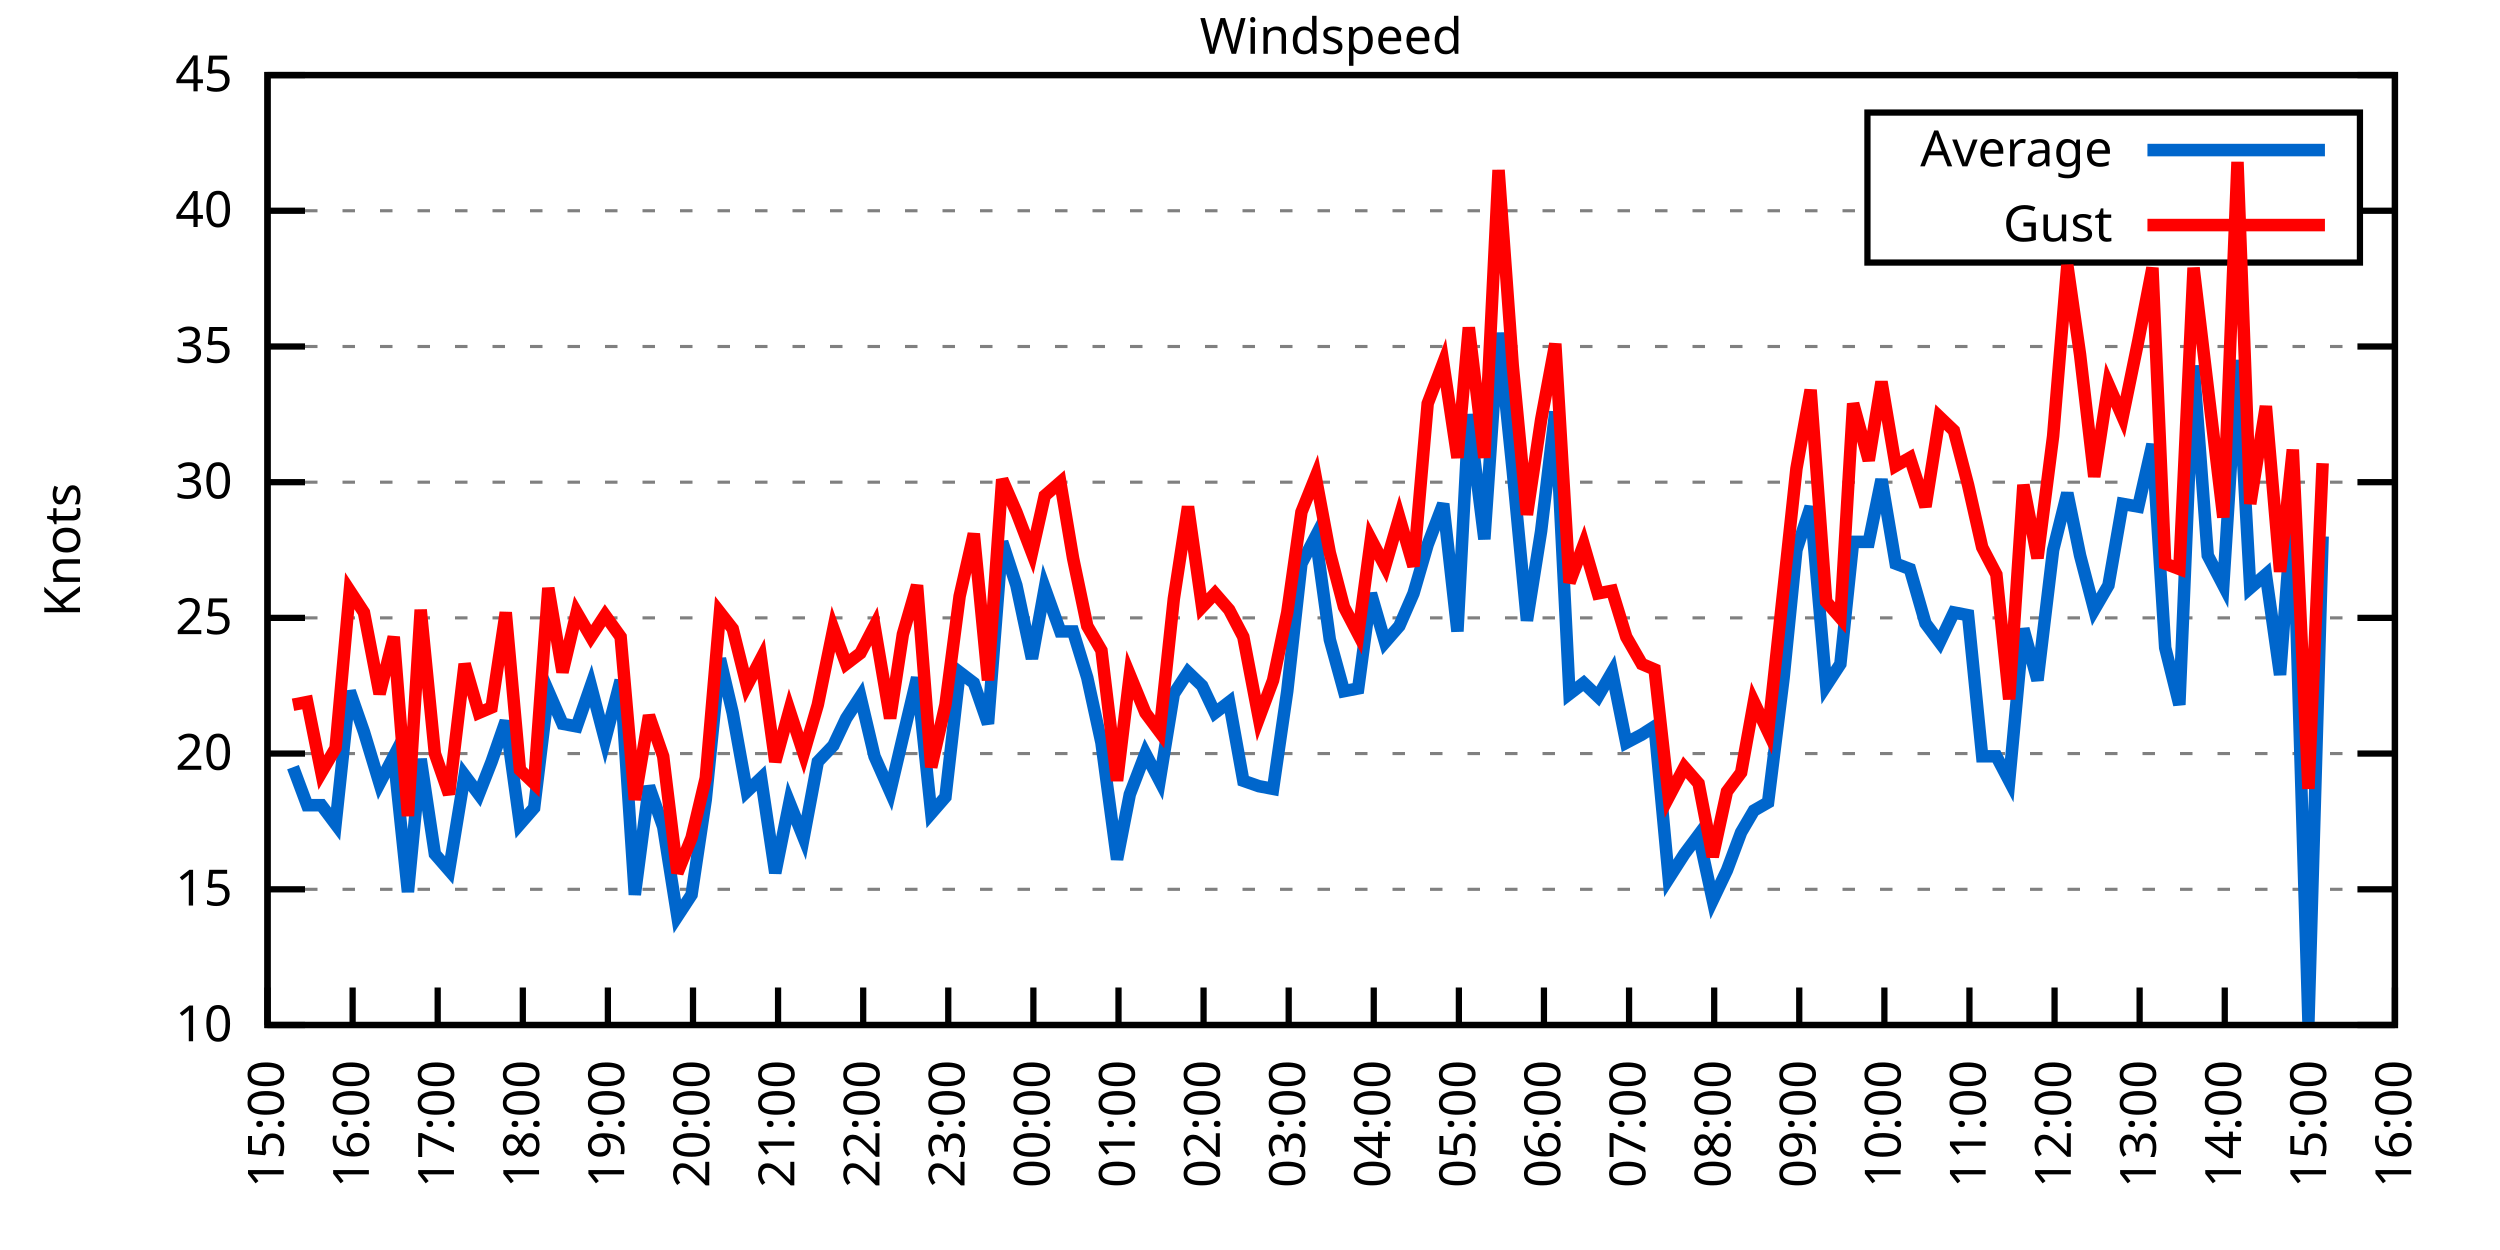
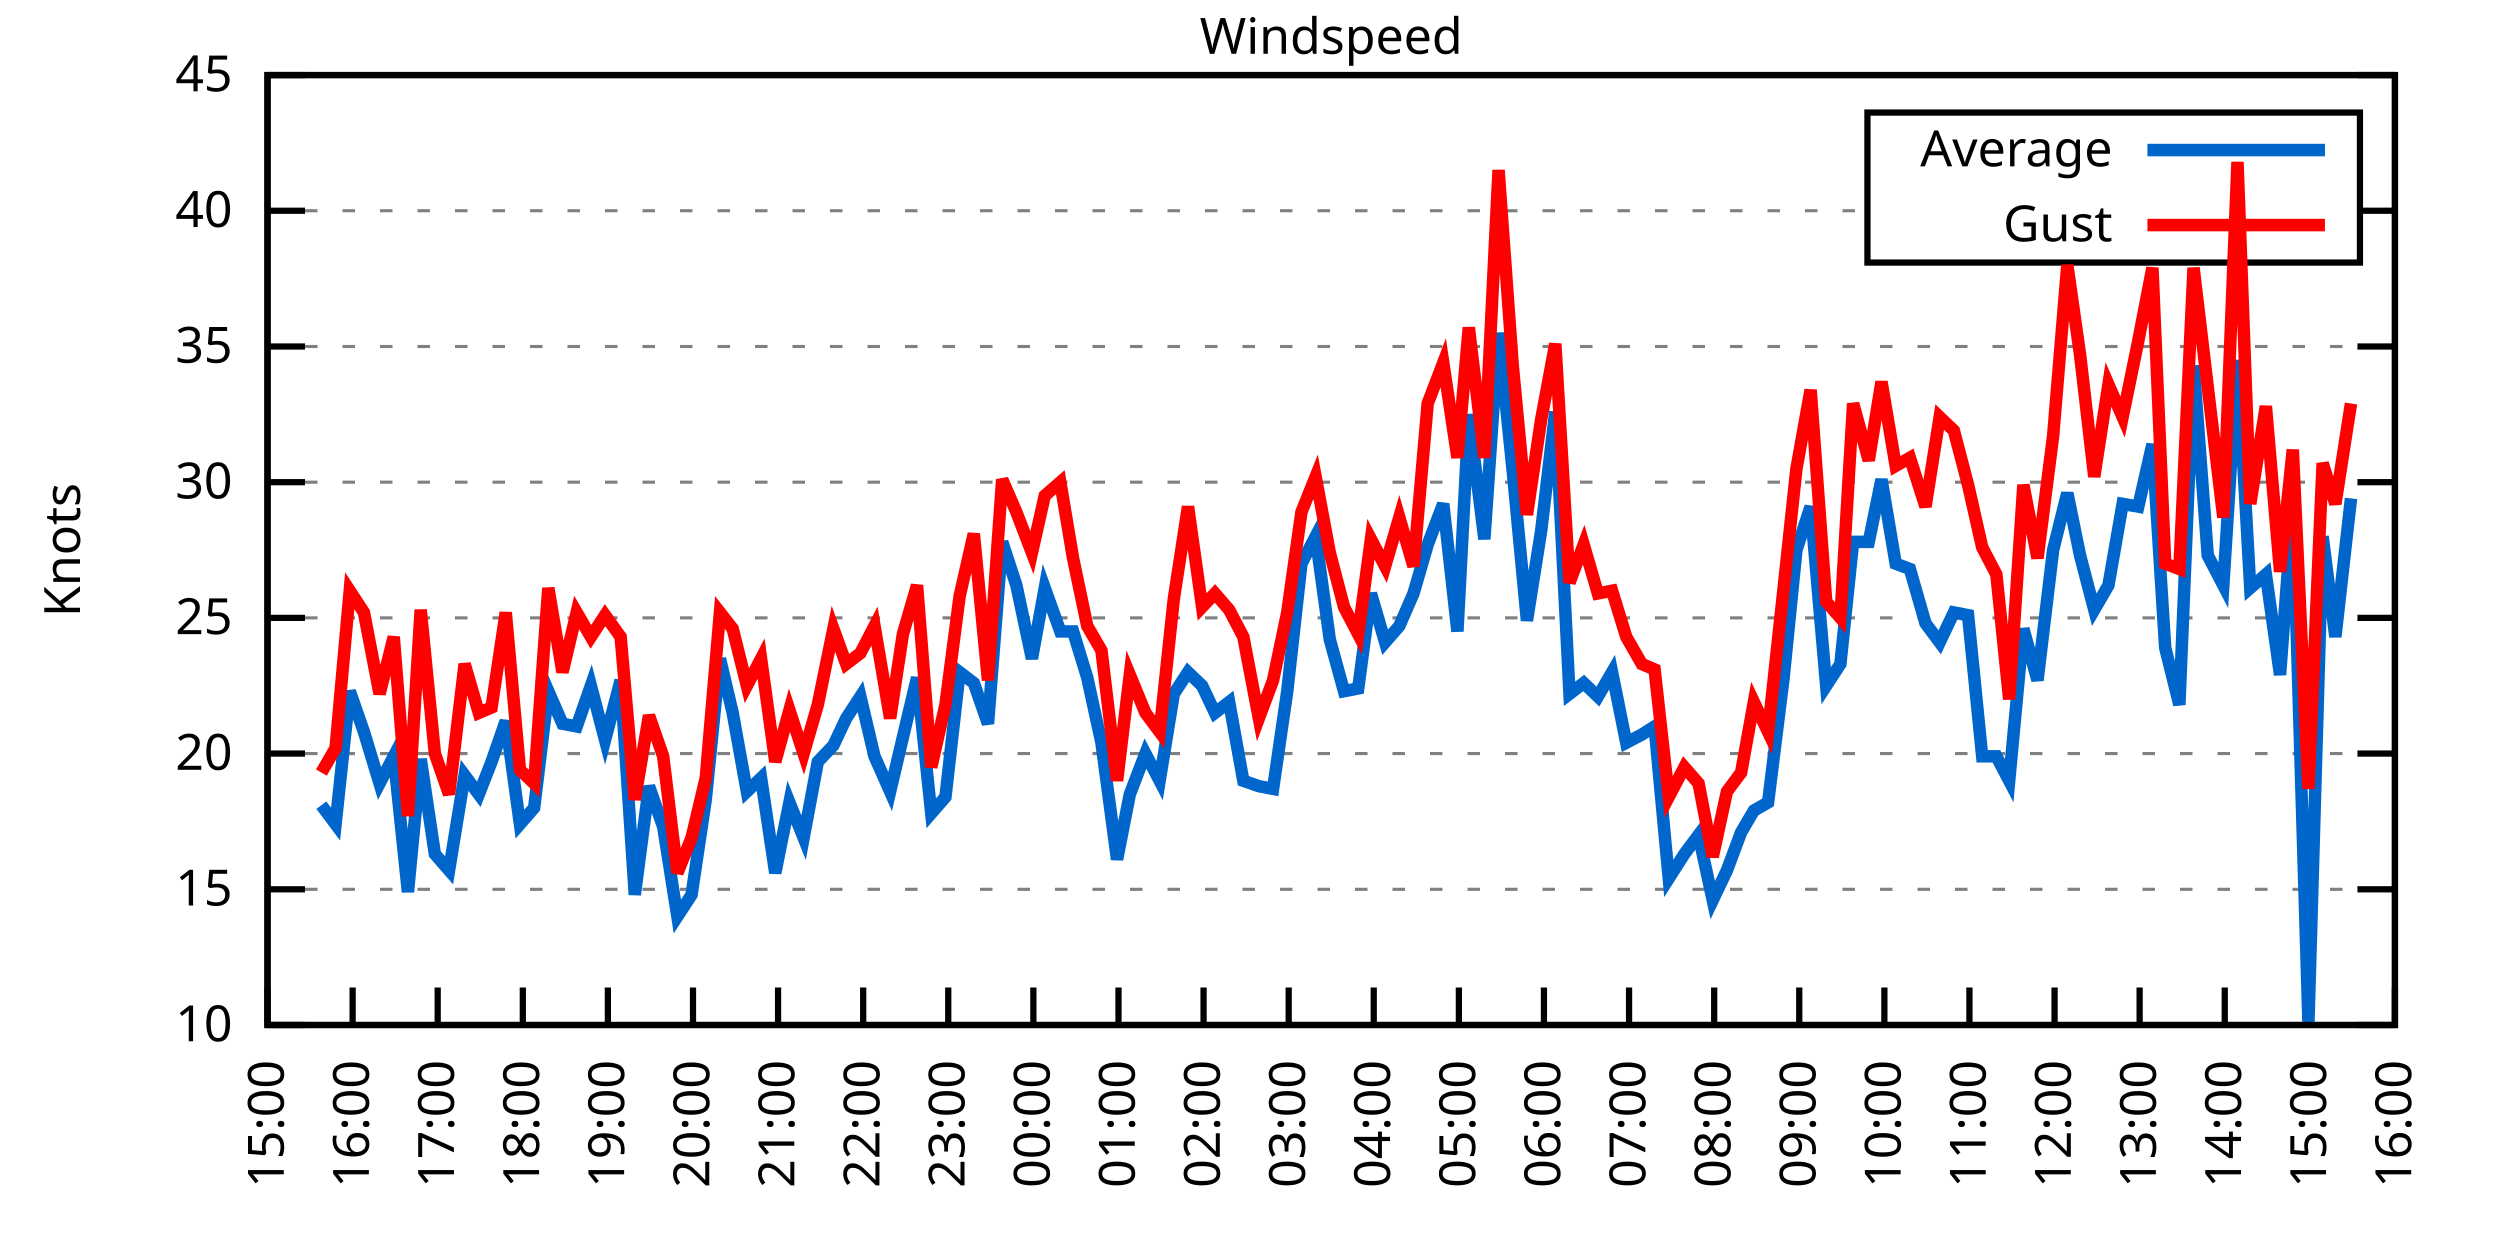
<svg xmlns="http://www.w3.org/2000/svg" xmlns:xlink="http://www.w3.org/1999/xlink" width="400" height="200" viewBox="0 0 400 200">
  <g id="gnuplot_canvas">
    <rect x="0" y="0" width="400" height="200" fill="none" />
    <defs>
      <circle id="gpDot" r="0.5" stroke-width="0.5" stroke="currentColor" />
      <path id="gpPt0" stroke-width="0.333" stroke="currentColor" d="M-1,0 h2 M0,-1 v2" />
      <path id="gpPt1" stroke-width="0.333" stroke="currentColor" d="M-1,-1 L1,1 M1,-1 L-1,1" />
      <path id="gpPt2" stroke-width="0.333" stroke="currentColor" d="M-1,0 L1,0 M0,-1 L0,1 M-1,-1 L1,1 M-1,1 L1,-1" />
      <rect id="gpPt3" stroke-width="0.333" stroke="currentColor" x="-1" y="-1" width="2" height="2" />
      <rect id="gpPt4" stroke-width="0.333" stroke="currentColor" fill="currentColor" x="-1" y="-1" width="2" height="2" />
      <circle id="gpPt5" stroke-width="0.333" stroke="currentColor" cx="0" cy="0" r="1" />
      <use xlink:href="#gpPt5" id="gpPt6" fill="currentColor" stroke="none" />
      <path id="gpPt7" stroke-width="0.333" stroke="currentColor" d="M0,-1.33 L-1.33,0.67 L1.33,0.67 z" />
      <use xlink:href="#gpPt7" id="gpPt8" fill="currentColor" stroke="none" />
      <use xlink:href="#gpPt7" id="gpPt9" stroke="currentColor" transform="rotate(180)" />
      <use xlink:href="#gpPt9" id="gpPt10" fill="currentColor" stroke="none" />
      <use xlink:href="#gpPt3" id="gpPt11" stroke="currentColor" transform="rotate(45)" />
      <use xlink:href="#gpPt11" id="gpPt12" fill="currentColor" stroke="none" />
      <path id="gpPt13" stroke-width="0.333" stroke="currentColor" d="M0,1.330 L1.265,0.411 L0.782,-1.067 L-0.782,-1.076 L-1.265,0.411 z" />
      <use xlink:href="#gpPt13" id="gpPt14" fill="currentColor" stroke="none" />
      <filter id="textbox" filterUnits="objectBoundingBox" x="0" y="0" height="1" width="1">
        <feFlood flood-color="white" flood-opacity="1" result="bgnd" />
        <feComposite in="SourceGraphic" in2="bgnd" operator="atop" />
      </filter>
      <filter id="greybox" filterUnits="objectBoundingBox" x="0" y="0" height="1" width="1">
        <feFlood flood-color="lightgrey" flood-opacity="1" result="grey" />
        <feComposite in="SourceGraphic" in2="grey" operator="atop" />
      </filter>
    </defs>
    <g fill="none" color="white" stroke="currentColor" stroke-width="1.00" stroke-linecap="butt" stroke-linejoin="miter">
</g>
    <g fill="none" color="black" stroke="currentColor" stroke-width="1.00" stroke-linecap="butt" stroke-linejoin="miter">
      <g stroke="none" shape-rendering="crispEdges">
        <polygon fill="rgb(255, 255, 255)" points="42.80,164.00 383.18,164.00 383.18,12.02 42.80,12.02 " />
      </g>
    </g>
    <g fill="none" color="black" stroke="currentColor" stroke-width="1.00" stroke-linecap="butt" stroke-linejoin="miter">
</g>
    <g fill="none" color="black" stroke="black" stroke-width="0.50" stroke-linecap="butt" stroke-linejoin="miter">
</g>
    <g fill="none" color="gray" stroke="currentColor" stroke-width="0.50" stroke-linecap="butt" stroke-linejoin="miter">
      <path stroke="gray" stroke-dasharray="2,4" class="gridline" d="M42.80,164.00 L383.19,164.00  " />
    </g>
    <g fill="none" color="gray" stroke="gray" stroke-width="1.00" stroke-linecap="butt" stroke-linejoin="miter">
</g>
    <g fill="none" color="black" stroke="currentColor" stroke-width="1.00" stroke-linecap="butt" stroke-linejoin="miter">
      <path stroke="black" d="M42.80,164.00 L48.80,164.00 M383.19,164.00 L377.19,164.00  " />
      <g transform="translate(37.20,166.60)" stroke="none" fill="black" font-family="Sans" font-size="8.00" text-anchor="end">
        <text>
          <tspan font-family="Sans"> 10</tspan>
        </text>
      </g>
    </g>
    <g fill="none" color="black" stroke="currentColor" stroke-width="1.00" stroke-linecap="butt" stroke-linejoin="miter">
</g>
    <g fill="none" color="black" stroke="black" stroke-width="0.50" stroke-linecap="butt" stroke-linejoin="miter">
</g>
    <g fill="none" color="gray" stroke="currentColor" stroke-width="0.50" stroke-linecap="butt" stroke-linejoin="miter">
      <path stroke="gray" stroke-dasharray="2,4" class="gridline" d="M42.80,142.29 L383.19,142.29  " />
    </g>
    <g fill="none" color="gray" stroke="gray" stroke-width="1.00" stroke-linecap="butt" stroke-linejoin="miter">
</g>
    <g fill="none" color="black" stroke="currentColor" stroke-width="1.00" stroke-linecap="butt" stroke-linejoin="miter">
      <path stroke="black" d="M42.80,142.29 L48.80,142.29 M383.19,142.29 L377.19,142.29  " />
      <g transform="translate(37.20,144.89)" stroke="none" fill="black" font-family="Sans" font-size="8.00" text-anchor="end">
        <text>
          <tspan font-family="Sans"> 15</tspan>
        </text>
      </g>
    </g>
    <g fill="none" color="black" stroke="currentColor" stroke-width="1.00" stroke-linecap="butt" stroke-linejoin="miter">
</g>
    <g fill="none" color="black" stroke="black" stroke-width="0.50" stroke-linecap="butt" stroke-linejoin="miter">
</g>
    <g fill="none" color="gray" stroke="currentColor" stroke-width="0.50" stroke-linecap="butt" stroke-linejoin="miter">
      <path stroke="gray" stroke-dasharray="2,4" class="gridline" d="M42.80,120.57 L383.19,120.57  " />
    </g>
    <g fill="none" color="gray" stroke="gray" stroke-width="1.00" stroke-linecap="butt" stroke-linejoin="miter">
</g>
    <g fill="none" color="black" stroke="currentColor" stroke-width="1.00" stroke-linecap="butt" stroke-linejoin="miter">
      <path stroke="black" d="M42.80,120.57 L48.80,120.57 M383.19,120.57 L377.19,120.57  " />
      <g transform="translate(37.20,123.17)" stroke="none" fill="black" font-family="Sans" font-size="8.00" text-anchor="end">
        <text>
          <tspan font-family="Sans"> 20</tspan>
        </text>
      </g>
    </g>
    <g fill="none" color="black" stroke="currentColor" stroke-width="1.00" stroke-linecap="butt" stroke-linejoin="miter">
</g>
    <g fill="none" color="black" stroke="black" stroke-width="0.50" stroke-linecap="butt" stroke-linejoin="miter">
</g>
    <g fill="none" color="gray" stroke="currentColor" stroke-width="0.50" stroke-linecap="butt" stroke-linejoin="miter">
      <path stroke="gray" stroke-dasharray="2,4" class="gridline" d="M42.80,98.86 L383.19,98.86  " />
    </g>
    <g fill="none" color="gray" stroke="gray" stroke-width="1.00" stroke-linecap="butt" stroke-linejoin="miter">
</g>
    <g fill="none" color="black" stroke="currentColor" stroke-width="1.00" stroke-linecap="butt" stroke-linejoin="miter">
      <path stroke="black" d="M42.80,98.86 L48.80,98.86 M383.19,98.86 L377.19,98.86  " />
      <g transform="translate(37.20,101.46)" stroke="none" fill="black" font-family="Sans" font-size="8.00" text-anchor="end">
        <text>
          <tspan font-family="Sans"> 25</tspan>
        </text>
      </g>
    </g>
    <g fill="none" color="black" stroke="currentColor" stroke-width="1.00" stroke-linecap="butt" stroke-linejoin="miter">
</g>
    <g fill="none" color="black" stroke="black" stroke-width="0.50" stroke-linecap="butt" stroke-linejoin="miter">
</g>
    <g fill="none" color="gray" stroke="currentColor" stroke-width="0.50" stroke-linecap="butt" stroke-linejoin="miter">
      <path stroke="gray" stroke-dasharray="2,4" class="gridline" d="M42.80,77.15 L383.19,77.15  " />
    </g>
    <g fill="none" color="gray" stroke="gray" stroke-width="1.00" stroke-linecap="butt" stroke-linejoin="miter">
</g>
    <g fill="none" color="black" stroke="currentColor" stroke-width="1.00" stroke-linecap="butt" stroke-linejoin="miter">
      <path stroke="black" d="M42.80,77.15 L48.80,77.15 M383.19,77.15 L377.19,77.15  " />
      <g transform="translate(37.20,79.75)" stroke="none" fill="black" font-family="Sans" font-size="8.00" text-anchor="end">
        <text>
          <tspan font-family="Sans"> 30</tspan>
        </text>
      </g>
    </g>
    <g fill="none" color="black" stroke="currentColor" stroke-width="1.00" stroke-linecap="butt" stroke-linejoin="miter">
</g>
    <g fill="none" color="black" stroke="black" stroke-width="0.50" stroke-linecap="butt" stroke-linejoin="miter">
</g>
    <g fill="none" color="gray" stroke="currentColor" stroke-width="0.50" stroke-linecap="butt" stroke-linejoin="miter">
      <path stroke="gray" stroke-dasharray="2,4" class="gridline" d="M42.80,55.44 L383.19,55.44  " />
    </g>
    <g fill="none" color="gray" stroke="gray" stroke-width="1.00" stroke-linecap="butt" stroke-linejoin="miter">
</g>
    <g fill="none" color="black" stroke="currentColor" stroke-width="1.00" stroke-linecap="butt" stroke-linejoin="miter">
      <path stroke="black" d="M42.80,55.44 L48.80,55.44 M383.19,55.44 L377.19,55.44  " />
      <g transform="translate(37.20,58.04)" stroke="none" fill="black" font-family="Sans" font-size="8.00" text-anchor="end">
        <text>
          <tspan font-family="Sans"> 35</tspan>
        </text>
      </g>
    </g>
    <g fill="none" color="black" stroke="currentColor" stroke-width="1.00" stroke-linecap="butt" stroke-linejoin="miter">
</g>
    <g fill="none" color="black" stroke="black" stroke-width="0.50" stroke-linecap="butt" stroke-linejoin="miter">
</g>
    <g fill="none" color="gray" stroke="currentColor" stroke-width="0.50" stroke-linecap="butt" stroke-linejoin="miter">
      <path stroke="gray" stroke-dasharray="2,4" class="gridline" d="M42.80,33.72 L298.79,33.72 M377.59,33.72 L383.19,33.72  " />
    </g>
    <g fill="none" color="gray" stroke="gray" stroke-width="1.00" stroke-linecap="butt" stroke-linejoin="miter">
</g>
    <g fill="none" color="black" stroke="currentColor" stroke-width="1.00" stroke-linecap="butt" stroke-linejoin="miter">
      <path stroke="black" d="M42.80,33.72 L48.80,33.72 M383.19,33.72 L377.19,33.72  " />
      <g transform="translate(37.20,36.32)" stroke="none" fill="black" font-family="Sans" font-size="8.00" text-anchor="end">
        <text>
          <tspan font-family="Sans"> 40</tspan>
        </text>
      </g>
    </g>
    <g fill="none" color="black" stroke="currentColor" stroke-width="1.00" stroke-linecap="butt" stroke-linejoin="miter">
</g>
    <g fill="none" color="black" stroke="black" stroke-width="0.50" stroke-linecap="butt" stroke-linejoin="miter">
</g>
    <g fill="none" color="gray" stroke="currentColor" stroke-width="0.50" stroke-linecap="butt" stroke-linejoin="miter">
      <path stroke="gray" stroke-dasharray="2,4" class="gridline" d="M42.80,12.01 L383.19,12.01  " />
    </g>
    <g fill="none" color="gray" stroke="gray" stroke-width="1.00" stroke-linecap="butt" stroke-linejoin="miter">
</g>
    <g fill="none" color="black" stroke="currentColor" stroke-width="1.00" stroke-linecap="butt" stroke-linejoin="miter">
      <path stroke="black" d="M42.80,12.01 L48.80,12.01 M383.19,12.01 L377.19,12.01  " />
      <g transform="translate(37.20,14.61)" stroke="none" fill="black" font-family="Sans" font-size="8.00" text-anchor="end">
        <text>
          <tspan font-family="Sans"> 45</tspan>
        </text>
      </g>
    </g>
    <g fill="none" color="black" stroke="currentColor" stroke-width="1.00" stroke-linecap="butt" stroke-linejoin="miter">
      <path stroke="black" d="M42.80,164.00 L42.80,158.00  " />
      <g transform="translate(45.40,169.60) rotate(270.00)" stroke="none" fill="black" font-family="Sans" font-size="8.00" text-anchor="end">
        <text>
          <tspan font-family="Sans">15:00</tspan>
        </text>
      </g>
    </g>
    <g fill="none" color="black" stroke="currentColor" stroke-width="1.00" stroke-linecap="butt" stroke-linejoin="miter">
      <path stroke="black" d="M56.42,164.00 L56.42,158.00  " />
      <g transform="translate(59.02,169.60) rotate(270.00)" stroke="none" fill="black" font-family="Sans" font-size="8.00" text-anchor="end">
        <text>
          <tspan font-family="Sans">16:00</tspan>
        </text>
      </g>
    </g>
    <g fill="none" color="black" stroke="currentColor" stroke-width="1.00" stroke-linecap="butt" stroke-linejoin="miter">
      <path stroke="black" d="M70.03,164.00 L70.03,158.00  " />
      <g transform="translate(72.63,169.60) rotate(270.00)" stroke="none" fill="black" font-family="Sans" font-size="8.00" text-anchor="end">
        <text>
          <tspan font-family="Sans">17:00</tspan>
        </text>
      </g>
    </g>
    <g fill="none" color="black" stroke="currentColor" stroke-width="1.00" stroke-linecap="butt" stroke-linejoin="miter">
      <path stroke="black" d="M83.65,164.00 L83.65,158.00  " />
      <g transform="translate(86.25,169.60) rotate(270.00)" stroke="none" fill="black" font-family="Sans" font-size="8.00" text-anchor="end">
        <text>
          <tspan font-family="Sans">18:00</tspan>
        </text>
      </g>
    </g>
    <g fill="none" color="black" stroke="currentColor" stroke-width="1.00" stroke-linecap="butt" stroke-linejoin="miter">
      <path stroke="black" d="M97.26,164.00 L97.26,158.00  " />
      <g transform="translate(99.86,169.60) rotate(270.00)" stroke="none" fill="black" font-family="Sans" font-size="8.00" text-anchor="end">
        <text>
          <tspan font-family="Sans">19:00</tspan>
        </text>
      </g>
    </g>
    <g fill="none" color="black" stroke="currentColor" stroke-width="1.00" stroke-linecap="butt" stroke-linejoin="miter">
      <path stroke="black" d="M110.88,164.00 L110.88,158.00  " />
      <g transform="translate(113.48,169.60) rotate(270.00)" stroke="none" fill="black" font-family="Sans" font-size="8.00" text-anchor="end">
        <text>
          <tspan font-family="Sans">20:00</tspan>
        </text>
      </g>
    </g>
    <g fill="none" color="black" stroke="currentColor" stroke-width="1.00" stroke-linecap="butt" stroke-linejoin="miter">
      <path stroke="black" d="M124.49,164.00 L124.49,158.00  " />
      <g transform="translate(127.09,169.60) rotate(270.00)" stroke="none" fill="black" font-family="Sans" font-size="8.00" text-anchor="end">
        <text>
          <tspan font-family="Sans">21:00</tspan>
        </text>
      </g>
    </g>
    <g fill="none" color="black" stroke="currentColor" stroke-width="1.00" stroke-linecap="butt" stroke-linejoin="miter">
      <path stroke="black" d="M138.11,164.00 L138.11,158.00  " />
      <g transform="translate(140.71,169.60) rotate(270.00)" stroke="none" fill="black" font-family="Sans" font-size="8.00" text-anchor="end">
        <text>
          <tspan font-family="Sans">22:00</tspan>
        </text>
      </g>
    </g>
    <g fill="none" color="black" stroke="currentColor" stroke-width="1.00" stroke-linecap="butt" stroke-linejoin="miter">
      <path stroke="black" d="M151.72,164.00 L151.72,158.00  " />
      <g transform="translate(154.32,169.60) rotate(270.00)" stroke="none" fill="black" font-family="Sans" font-size="8.00" text-anchor="end">
        <text>
          <tspan font-family="Sans">23:00</tspan>
        </text>
      </g>
    </g>
    <g fill="none" color="black" stroke="currentColor" stroke-width="1.00" stroke-linecap="butt" stroke-linejoin="miter">
      <path stroke="black" d="M165.34,164.00 L165.34,158.00  " />
      <g transform="translate(167.94,169.60) rotate(270.00)" stroke="none" fill="black" font-family="Sans" font-size="8.00" text-anchor="end">
        <text>
          <tspan font-family="Sans">00:00</tspan>
        </text>
      </g>
    </g>
    <g fill="none" color="black" stroke="currentColor" stroke-width="1.00" stroke-linecap="butt" stroke-linejoin="miter">
      <path stroke="black" d="M178.96,164.00 L178.96,158.00  " />
      <g transform="translate(181.56,169.60) rotate(270.00)" stroke="none" fill="black" font-family="Sans" font-size="8.00" text-anchor="end">
        <text>
          <tspan font-family="Sans">01:00</tspan>
        </text>
      </g>
    </g>
    <g fill="none" color="black" stroke="currentColor" stroke-width="1.00" stroke-linecap="butt" stroke-linejoin="miter">
      <path stroke="black" d="M192.57,164.00 L192.57,158.00  " />
      <g transform="translate(195.17,169.60) rotate(270.00)" stroke="none" fill="black" font-family="Sans" font-size="8.00" text-anchor="end">
        <text>
          <tspan font-family="Sans">02:00</tspan>
        </text>
      </g>
    </g>
    <g fill="none" color="black" stroke="currentColor" stroke-width="1.00" stroke-linecap="butt" stroke-linejoin="miter">
      <path stroke="black" d="M206.19,164.00 L206.19,158.00  " />
      <g transform="translate(208.79,169.60) rotate(270.00)" stroke="none" fill="black" font-family="Sans" font-size="8.00" text-anchor="end">
        <text>
          <tspan font-family="Sans">03:00</tspan>
        </text>
      </g>
    </g>
    <g fill="none" color="black" stroke="currentColor" stroke-width="1.00" stroke-linecap="butt" stroke-linejoin="miter">
      <path stroke="black" d="M219.80,164.00 L219.80,158.00  " />
      <g transform="translate(222.40,169.60) rotate(270.00)" stroke="none" fill="black" font-family="Sans" font-size="8.00" text-anchor="end">
        <text>
          <tspan font-family="Sans">04:00</tspan>
        </text>
      </g>
    </g>
    <g fill="none" color="black" stroke="currentColor" stroke-width="1.00" stroke-linecap="butt" stroke-linejoin="miter">
      <path stroke="black" d="M233.42,164.00 L233.42,158.00  " />
      <g transform="translate(236.02,169.60) rotate(270.00)" stroke="none" fill="black" font-family="Sans" font-size="8.00" text-anchor="end">
        <text>
          <tspan font-family="Sans">05:00</tspan>
        </text>
      </g>
    </g>
    <g fill="none" color="black" stroke="currentColor" stroke-width="1.00" stroke-linecap="butt" stroke-linejoin="miter">
      <path stroke="black" d="M247.03,164.00 L247.03,158.00  " />
      <g transform="translate(249.63,169.60) rotate(270.00)" stroke="none" fill="black" font-family="Sans" font-size="8.00" text-anchor="end">
        <text>
          <tspan font-family="Sans">06:00</tspan>
        </text>
      </g>
    </g>
    <g fill="none" color="black" stroke="currentColor" stroke-width="1.00" stroke-linecap="butt" stroke-linejoin="miter">
      <path stroke="black" d="M260.65,164.00 L260.65,158.00  " />
      <g transform="translate(263.25,169.60) rotate(270.00)" stroke="none" fill="black" font-family="Sans" font-size="8.00" text-anchor="end">
        <text>
          <tspan font-family="Sans">07:00</tspan>
        </text>
      </g>
    </g>
    <g fill="none" color="black" stroke="currentColor" stroke-width="1.00" stroke-linecap="butt" stroke-linejoin="miter">
      <path stroke="black" d="M274.27,164.00 L274.27,158.00  " />
      <g transform="translate(276.87,169.60) rotate(270.00)" stroke="none" fill="black" font-family="Sans" font-size="8.00" text-anchor="end">
        <text>
          <tspan font-family="Sans">08:00</tspan>
        </text>
      </g>
    </g>
    <g fill="none" color="black" stroke="currentColor" stroke-width="1.00" stroke-linecap="butt" stroke-linejoin="miter">
      <path stroke="black" d="M287.88,164.00 L287.88,158.00  " />
      <g transform="translate(290.48,169.60) rotate(270.00)" stroke="none" fill="black" font-family="Sans" font-size="8.00" text-anchor="end">
        <text>
          <tspan font-family="Sans">09:00</tspan>
        </text>
      </g>
    </g>
    <g fill="none" color="black" stroke="currentColor" stroke-width="1.00" stroke-linecap="butt" stroke-linejoin="miter">
      <path stroke="black" d="M301.50,164.00 L301.50,158.00  " />
      <g transform="translate(304.10,169.60) rotate(270.00)" stroke="none" fill="black" font-family="Sans" font-size="8.00" text-anchor="end">
        <text>
          <tspan font-family="Sans">10:00</tspan>
        </text>
      </g>
    </g>
    <g fill="none" color="black" stroke="currentColor" stroke-width="1.00" stroke-linecap="butt" stroke-linejoin="miter">
      <path stroke="black" d="M315.11,164.00 L315.11,158.00  " />
      <g transform="translate(317.71,169.60) rotate(270.00)" stroke="none" fill="black" font-family="Sans" font-size="8.00" text-anchor="end">
        <text>
          <tspan font-family="Sans">11:00</tspan>
        </text>
      </g>
    </g>
    <g fill="none" color="black" stroke="currentColor" stroke-width="1.00" stroke-linecap="butt" stroke-linejoin="miter">
      <path stroke="black" d="M328.73,164.00 L328.73,158.00  " />
      <g transform="translate(331.33,169.60) rotate(270.00)" stroke="none" fill="black" font-family="Sans" font-size="8.00" text-anchor="end">
        <text>
          <tspan font-family="Sans">12:00</tspan>
        </text>
      </g>
    </g>
    <g fill="none" color="black" stroke="currentColor" stroke-width="1.00" stroke-linecap="butt" stroke-linejoin="miter">
      <path stroke="black" d="M342.34,164.00 L342.34,158.00  " />
      <g transform="translate(344.94,169.60) rotate(270.00)" stroke="none" fill="black" font-family="Sans" font-size="8.00" text-anchor="end">
        <text>
          <tspan font-family="Sans">13:00</tspan>
        </text>
      </g>
    </g>
    <g fill="none" color="black" stroke="currentColor" stroke-width="1.00" stroke-linecap="butt" stroke-linejoin="miter">
      <path stroke="black" d="M355.96,164.00 L355.96,158.00  " />
      <g transform="translate(358.56,169.60) rotate(270.00)" stroke="none" fill="black" font-family="Sans" font-size="8.00" text-anchor="end">
        <text>
          <tspan font-family="Sans">14:00</tspan>
        </text>
      </g>
    </g>
    <g fill="none" color="black" stroke="currentColor" stroke-width="1.00" stroke-linecap="butt" stroke-linejoin="miter">
      <path stroke="black" d="M369.57,164.00 L369.57,158.00  " />
      <g transform="translate(372.17,169.60) rotate(270.00)" stroke="none" fill="black" font-family="Sans" font-size="8.00" text-anchor="end">
        <text>
          <tspan font-family="Sans">15:00</tspan>
        </text>
      </g>
    </g>
    <g fill="none" color="black" stroke="currentColor" stroke-width="1.00" stroke-linecap="butt" stroke-linejoin="miter">
      <path stroke="black" d="M383.19,164.00 L383.19,158.00  " />
      <g transform="translate(385.79,169.60) rotate(270.00)" stroke="none" fill="black" font-family="Sans" font-size="8.00" text-anchor="end">
        <text>
          <tspan font-family="Sans">16:00</tspan>
        </text>
      </g>
    </g>
    <g fill="none" color="black" stroke="currentColor" stroke-width="1.00" stroke-linecap="butt" stroke-linejoin="miter">
</g>
    <g fill="none" color="black" stroke="currentColor" stroke-width="1.00" stroke-linecap="butt" stroke-linejoin="miter">
      <path stroke="black" d="M42.80,12.01 L42.80,164.00 L383.19,164.00 L383.19,12.01 L42.80,12.01 Z  " />
    </g>
    <g fill="none" color="black" stroke="currentColor" stroke-width="1.00" stroke-linecap="butt" stroke-linejoin="miter">
</g>
    <g fill="none" color="black" stroke="currentColor" stroke-width="1.00" stroke-linecap="butt" stroke-linejoin="miter">
      <path stroke="black" d="M298.79,42.01 L298.79,18.01 L377.59,18.01 L377.59,42.01 L298.79,42.01 Z  " />
    </g>
    <g id="Windspeed_plot_1">
      <g fill="none" color="white" stroke="black" stroke-width="2.00" stroke-linecap="butt" stroke-linejoin="miter">
</g>
      <g fill="none" color="black" stroke="currentColor" stroke-width="2.00" stroke-linecap="butt" stroke-linejoin="miter">
        <g transform="translate(337.99,26.61)" stroke="none" fill="black" font-family="Sans" font-size="8.00" text-anchor="end">
          <text>
            <tspan font-family="Sans">Average</tspan>
          </text>
        </g>
      </g>
      <g fill="none" color="black" stroke="currentColor" stroke-width="2.00" stroke-linecap="butt" stroke-linejoin="miter">
-         <path stroke="rgb(  0, 102, 204)" d="M343.59,24.01 L371.99,24.01 M46.88,122.75 L49.15,128.83 L51.42,128.83 L53.69,131.86 L55.96,110.59 L58.23,117.10   L60.73,125.35 L63.00,121.01 L65.27,142.72 L67.31,121.44 L69.58,136.64 L71.85,139.25 L74.34,124.05 L76.61,127.09   L78.65,121.88 L80.92,115.36 L83.19,131.86 L85.46,129.26 L87.73,110.59 L90.00,115.80 L92.27,116.23 L94.54,109.72   L96.81,118.40 L99.30,108.85 L101.57,143.16 L103.84,125.79 L106.11,132.30 L108.38,146.63 L110.65,143.16 L112.92,127.96   L115.19,105.38 L117.23,114.06 L119.50,126.65 L121.77,124.48 L124.04,139.68 L126.31,128.39 L128.58,134.04 L130.85,121.88   L133.34,119.27 L135.39,114.93 L137.66,111.45 L139.92,121.01 L142.42,126.65 L144.46,117.97 L146.73,108.42 L149.00,130.13   L151.27,127.52 L153.54,107.55 L155.81,109.28 L158.08,115.80 L160.35,86.70 L162.62,93.65 L165.11,105.38 L167.16,94.08   L169.65,101.03 L171.69,101.03 L173.96,108.42 L176.23,118.84 L178.73,137.51 L180.77,127.09 L183.27,120.57 L185.54,124.92   L187.81,111.02 L190.08,107.55 L192.34,109.72 L194.39,114.06 L196.66,112.32 L198.93,124.92 L201.42,125.79 L203.69,126.22   L205.96,110.59 L208.23,90.18 L210.50,85.83 L212.77,102.34 L215.04,110.59 L217.31,110.15 L219.35,94.95 L221.62,102.77   L223.89,100.16 L226.16,94.95 L228.43,87.14 L230.92,80.62 L233.19,101.03 L235.01,66.29 L237.50,86.27 L239.77,53.26   L242.04,75.41 L244.31,99.30 L246.58,84.97 L248.85,65.86 L251.12,111.02 L253.39,109.28 L255.66,111.45 L257.93,107.55   L260.20,118.84 L262.69,117.53 L264.73,116.23 L267.00,140.55 L269.50,136.64 L271.77,133.60 L274.04,144.02 L276.31,139.25   L278.58,133.17 L280.62,129.69 L282.89,128.39 L285.38,108.42 L287.43,88.00 L289.70,81.06 L292.19,109.72 L294.46,106.24   L296.50,86.70 L299.00,86.70 L301.04,76.71 L303.31,90.18 L305.58,91.04 L308.08,99.73 L310.35,102.77 L312.62,97.99   L314.89,98.43 L317.15,121.01 L319.42,121.01 L321.47,124.92 L323.74,100.60 L326.00,108.85 L328.50,88.00 L330.77,78.89   L332.81,88.87 L335.08,97.56 L337.35,93.65 L339.62,80.62 L342.12,81.06 L344.39,71.07 L346.43,103.64 L348.70,112.76   L350.97,58.48 L353.24,88.87 L355.73,93.65 L358.00,57.61 L360.04,94.08 L362.54,91.91 L364.81,107.98 L366.85,80.62   L369.35,163.57 L371.62,85.83  " />
+         <path stroke="rgb(  0, 102, 204)" d="M343.59,24.01 L371.99,24.01 M51.42,128.83 L53.69,131.86 L55.96,110.59 L58.23,117.10 L60.73,125.35 L63.00,121.01   L65.27,142.72 L67.31,121.44 L69.58,136.64 L71.85,139.25 L74.34,124.05 L76.61,127.09 L78.65,121.88 L80.92,115.36   L83.19,131.86 L85.46,129.26 L87.73,110.59 L90.00,115.80 L92.27,116.23 L94.54,109.72 L96.81,118.40 L99.30,108.85   L101.57,143.16 L103.84,125.79 L106.11,132.30 L108.38,146.63 L110.65,143.16 L112.92,127.96 L115.19,105.38 L117.23,114.06   L119.50,126.65 L121.77,124.48 L124.04,139.68 L126.31,128.39 L128.58,134.04 L130.85,121.88 L133.34,119.27 L135.39,114.93   L137.66,111.45 L139.92,121.01 L142.42,126.65 L144.46,117.97 L146.73,108.42 L149.00,130.13 L151.27,127.52 L153.54,107.55   L155.81,109.28 L158.08,115.80 L160.35,86.70 L162.62,93.65 L165.11,105.38 L167.16,94.08 L169.65,101.03 L171.69,101.03   L173.96,108.42 L176.23,118.84 L178.73,137.51 L180.77,127.09 L183.27,120.57 L185.54,124.92 L187.81,111.02 L190.08,107.55   L192.34,109.72 L194.39,114.06 L196.66,112.32 L198.93,124.92 L201.42,125.79 L203.69,126.22 L205.96,110.59 L208.23,90.18   L210.50,85.83 L212.77,102.34 L215.04,110.59 L217.31,110.15 L219.35,94.95 L221.62,102.77 L223.89,100.16 L226.16,94.95   L228.43,87.14 L230.92,80.62 L233.19,101.03 L235.01,66.29 L237.50,86.27 L239.77,53.26 L242.04,75.41 L244.31,99.30   L246.58,84.97 L248.85,65.86 L251.12,111.02 L253.39,109.28 L255.66,111.45 L257.93,107.55 L260.20,118.84 L262.69,117.53   L264.73,116.23 L267.00,140.55 L269.50,136.64 L271.77,133.60 L274.04,144.02 L276.31,139.25 L278.58,133.17 L280.62,129.69   L282.89,128.39 L285.38,108.42 L287.43,88.00 L289.70,81.06 L292.19,109.72 L294.46,106.24 L296.50,86.70 L299.00,86.70   L301.04,76.71 L303.31,90.18 L305.58,91.04 L308.08,99.73 L310.35,102.77 L312.62,97.99 L314.89,98.43 L317.15,121.01   L319.42,121.01 L321.47,124.92 L323.74,100.60 L326.00,108.85 L328.50,88.00 L330.77,78.89 L332.81,88.87 L335.08,97.56   L337.35,93.65 L339.62,80.62 L342.12,81.06 L344.39,71.07 L346.43,103.64 L348.70,112.76 L350.97,58.48 L353.24,88.87   L355.73,93.65 L358.00,57.61 L360.04,94.08 L362.54,91.91 L364.81,107.98 L366.85,80.62 L369.35,163.57 L371.62,85.83   L373.66,101.90 L376.16,79.75  " />
      </g>
    </g>
    <g id="Windspeed_plot_2">
      <g fill="none" color="black" stroke="currentColor" stroke-width="2.00" stroke-linecap="butt" stroke-linejoin="miter">
        <g transform="translate(337.99,38.61)" stroke="none" fill="black" font-family="Sans" font-size="8.00" text-anchor="end">
          <text>
            <tspan font-family="Sans">Gust</tspan>
          </text>
        </g>
      </g>
      <g fill="none" color="black" stroke="currentColor" stroke-width="2.00" stroke-linecap="butt" stroke-linejoin="miter">
-         <path stroke="rgb(255,   0,   0)" d="M343.59,36.01 L371.99,36.01 M46.88,112.76 L49.15,112.32 L51.42,123.61 L53.69,119.71 L55.96,94.52 L58.23,97.99   L60.73,111.02 L63.00,101.90 L65.27,130.56 L67.31,97.56 L69.58,120.57 L71.85,127.09 L74.34,106.24 L76.61,114.06   L78.65,113.19 L80.92,97.99 L83.19,123.18 L85.46,125.35 L87.73,94.08 L90.00,107.55 L92.27,97.99 L94.54,101.90   L96.81,98.43 L99.30,101.90 L101.57,127.96 L103.84,114.49 L106.11,121.01 L108.38,139.68 L110.65,134.04 L112.92,124.48   L115.19,97.99 L117.23,100.60 L119.50,109.72 L121.77,105.38 L124.04,121.88 L126.31,113.63 L128.58,120.57 L130.85,112.76   L133.34,100.60 L135.39,106.24 L137.66,104.51 L139.92,100.16 L142.42,114.93 L144.46,101.47 L146.73,93.65 L149.00,122.75   L151.27,112.76 L153.54,95.39 L155.81,85.40 L158.08,108.85 L160.35,76.71 L162.62,81.93 L165.11,88.44 L167.16,79.32   L169.65,77.15 L171.69,89.31 L173.96,100.16 L176.23,104.07 L178.73,124.92 L180.77,107.98 L183.27,114.06 L185.54,117.10   L187.81,95.82 L190.08,81.06 L192.34,97.12 L194.39,94.95 L196.66,97.56 L198.93,101.90 L201.42,114.93 L203.69,108.85   L205.96,97.99 L208.23,81.93 L210.50,76.28 L212.77,88.44 L215.04,97.12 L217.31,101.47 L219.35,86.27 L221.62,90.61   L223.89,82.79 L226.16,90.61 L228.43,64.56 L230.92,58.04 L233.19,73.24 L235.01,52.40 L237.50,73.24 L239.77,27.21   L242.04,58.48 L244.31,82.36 L246.58,67.16 L248.85,55.00 L251.12,93.22 L253.39,87.14 L255.66,94.95 L257.93,94.52   L260.20,101.90 L262.69,106.24 L264.73,107.11 L267.00,127.52 L269.50,122.75 L271.77,125.35 L274.04,137.08 L276.31,126.65   L278.58,123.61 L280.62,112.32 L282.89,117.10 L285.38,94.08 L287.43,74.98 L289.70,62.38 L292.19,96.26 L294.46,98.86   L296.50,64.56 L299.00,73.67 L301.04,61.08 L303.31,74.54 L305.58,73.24 L308.08,81.06 L310.35,66.73 L312.62,68.90   L314.89,77.58 L317.15,87.57 L319.42,91.91 L321.47,111.89 L323.74,77.58 L326.00,89.31 L328.50,69.77 L330.77,42.41   L332.81,56.74 L335.08,76.28 L337.35,61.52 L339.62,66.73 L342.12,54.57 L344.39,42.84 L346.43,90.18 L348.70,91.04   L350.97,42.84 L353.24,61.95 L355.73,82.79 L358.00,25.91 L360.04,80.62 L362.54,64.99 L364.81,91.48 L366.85,71.94   L369.35,126.22 L371.62,74.11  " />
+         <path stroke="rgb(255,   0,   0)" d="M343.59,36.01 L371.99,36.01 M51.42,123.61 L53.69,119.71 L55.96,94.52 L58.23,97.99 L60.73,111.02 L63.00,101.90   L65.27,130.56 L67.31,97.56 L69.58,120.57 L71.85,127.09 L74.34,106.24 L76.61,114.06 L78.65,113.19 L80.92,97.99   L83.19,123.18 L85.46,125.35 L87.73,94.08 L90.00,107.55 L92.27,97.99 L94.54,101.90 L96.81,98.43 L99.30,101.90   L101.57,127.96 L103.84,114.49 L106.11,121.01 L108.38,139.68 L110.65,134.04 L112.92,124.48 L115.19,97.99 L117.23,100.60   L119.50,109.72 L121.77,105.38 L124.04,121.88 L126.31,113.63 L128.58,120.57 L130.85,112.76 L133.34,100.60 L135.39,106.24   L137.66,104.51 L139.92,100.16 L142.42,114.93 L144.46,101.47 L146.73,93.65 L149.00,122.75 L151.27,112.76 L153.54,95.39   L155.81,85.40 L158.08,108.85 L160.35,76.71 L162.62,81.93 L165.11,88.44 L167.16,79.32 L169.65,77.15 L171.69,89.31   L173.96,100.16 L176.23,104.07 L178.73,124.92 L180.77,107.98 L183.27,114.06 L185.54,117.10 L187.81,95.82 L190.08,81.06   L192.34,97.12 L194.39,94.95 L196.66,97.56 L198.93,101.90 L201.42,114.93 L203.69,108.85 L205.96,97.99 L208.23,81.93   L210.50,76.28 L212.77,88.44 L215.04,97.12 L217.31,101.47 L219.35,86.27 L221.62,90.61 L223.89,82.79 L226.16,90.61   L228.43,64.56 L230.92,58.04 L233.19,73.24 L235.01,52.40 L237.50,73.24 L239.77,27.21 L242.04,58.48 L244.31,82.36   L246.58,67.16 L248.85,55.00 L251.12,93.22 L253.39,87.14 L255.66,94.95 L257.93,94.52 L260.20,101.90 L262.69,106.24   L264.73,107.11 L267.00,127.52 L269.50,122.75 L271.77,125.35 L274.04,137.08 L276.31,126.65 L278.58,123.61 L280.62,112.32   L282.89,117.10 L285.38,94.08 L287.43,74.98 L289.70,62.38 L292.19,96.26 L294.46,98.86 L296.50,64.56 L299.00,73.67   L301.04,61.08 L303.31,74.54 L305.58,73.24 L308.08,81.06 L310.35,66.73 L312.62,68.90 L314.89,77.58 L317.15,87.57   L319.42,91.91 L321.47,111.89 L323.74,77.58 L326.00,89.31 L328.50,69.77 L330.77,42.41 L332.81,56.74 L335.08,76.28   L337.35,61.52 L339.62,66.73 L342.12,54.57 L344.39,42.84 L346.43,90.18 L348.70,91.04 L350.97,42.84 L353.24,61.95   L355.73,82.79 L358.00,25.91 L360.04,80.62 L362.54,64.99 L364.81,91.48 L366.85,71.94 L369.35,126.22 L371.62,74.11   L373.66,80.62 L376.16,64.56  " />
      </g>
    </g>
    <g fill="none" color="black" stroke="currentColor" stroke-width="2.00" stroke-linecap="butt" stroke-linejoin="miter">
</g>
    <g fill="none" color="black" stroke="black" stroke-width="1.00" stroke-linecap="butt" stroke-linejoin="miter">
</g>
    <g fill="none" color="black" stroke="currentColor" stroke-width="1.00" stroke-linecap="butt" stroke-linejoin="miter">
      <path stroke="black" d="M42.80,12.01 L42.80,164.00 L383.19,164.00 L383.19,12.01 L42.80,12.01 Z  " />
      <g transform="translate(12.80,88.01) rotate(270.00)" stroke="none" fill="black" font-family="Sans" font-size="8.00" text-anchor="middle">
        <text>
          <tspan font-family="Sans">Knots</tspan>
        </text>
      </g>
    </g>
    <g fill="none" color="black" stroke="currentColor" stroke-width="1.00" stroke-linecap="butt" stroke-linejoin="miter">
</g>
    <g fill="none" color="black" stroke="currentColor" stroke-width="1.00" stroke-linecap="butt" stroke-linejoin="miter">
      <g transform="translate(212.99,8.61)" stroke="none" fill="black" font-family="Sans" font-size="8.00" text-anchor="middle">
        <text>
          <tspan font-family="Sans">Windspeed</tspan>
        </text>
      </g>
    </g>
    <g fill="none" color="black" stroke="currentColor" stroke-width="1.00" stroke-linecap="butt" stroke-linejoin="miter">
</g>
  </g>
</svg>
